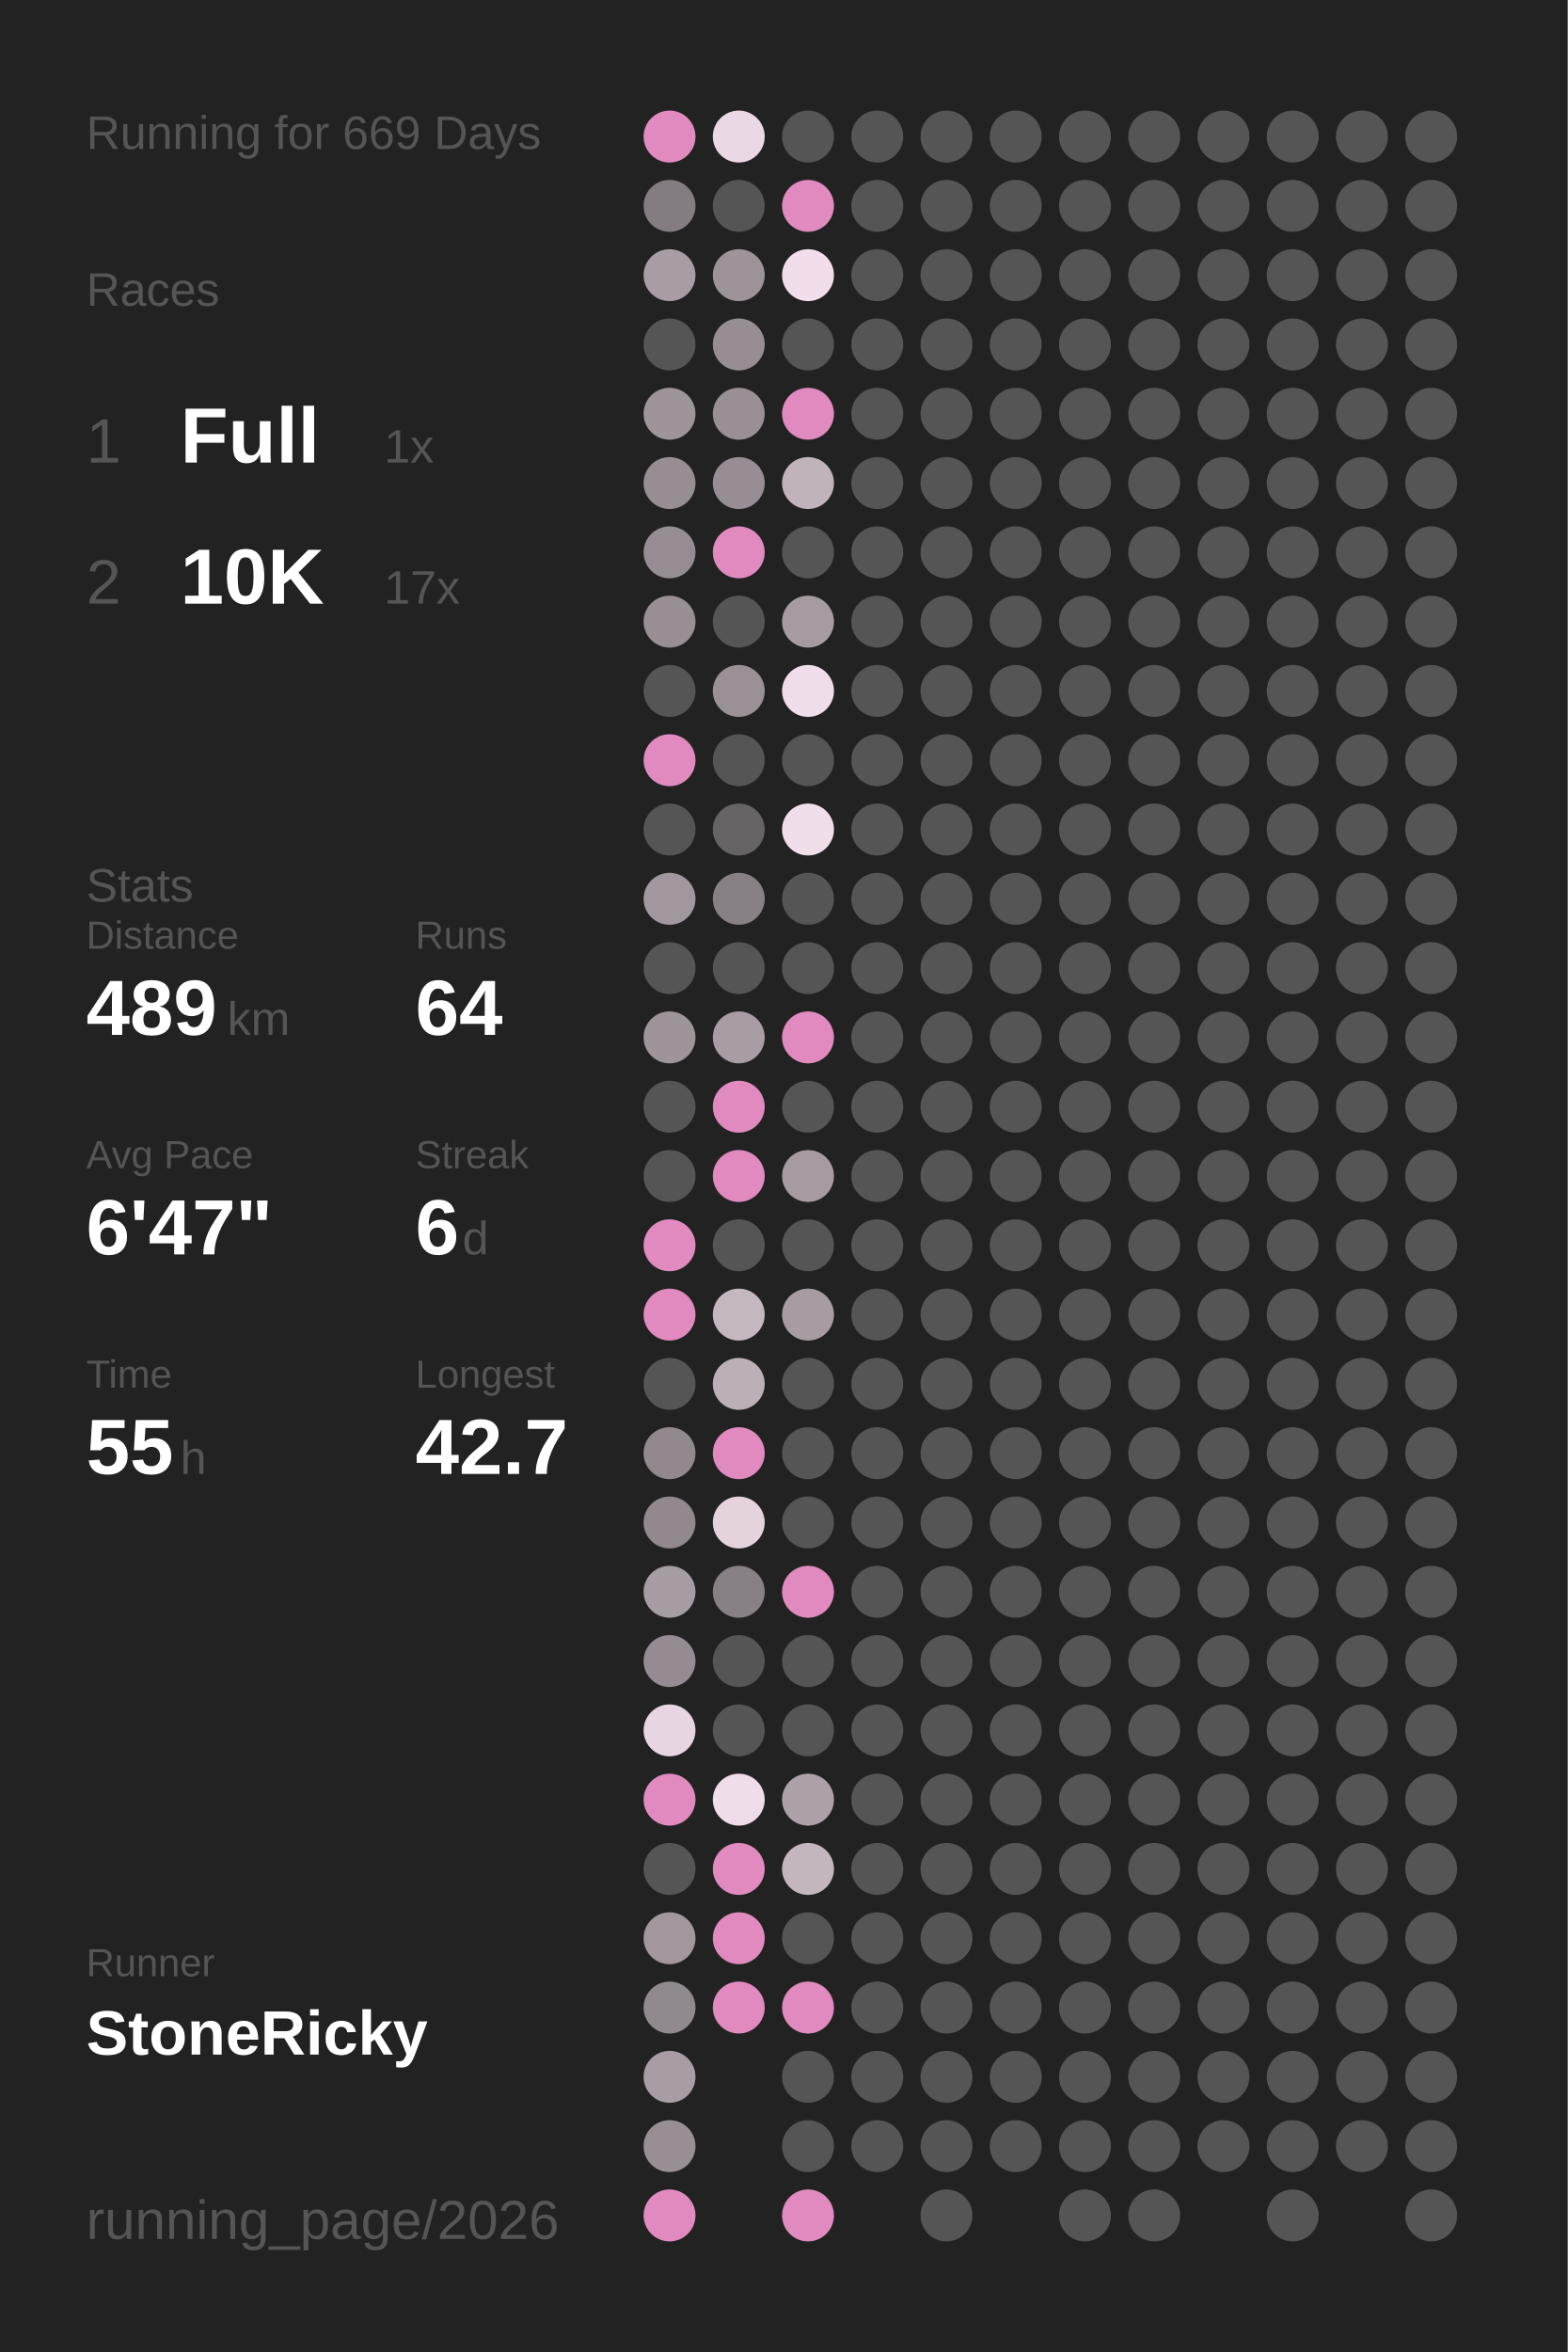
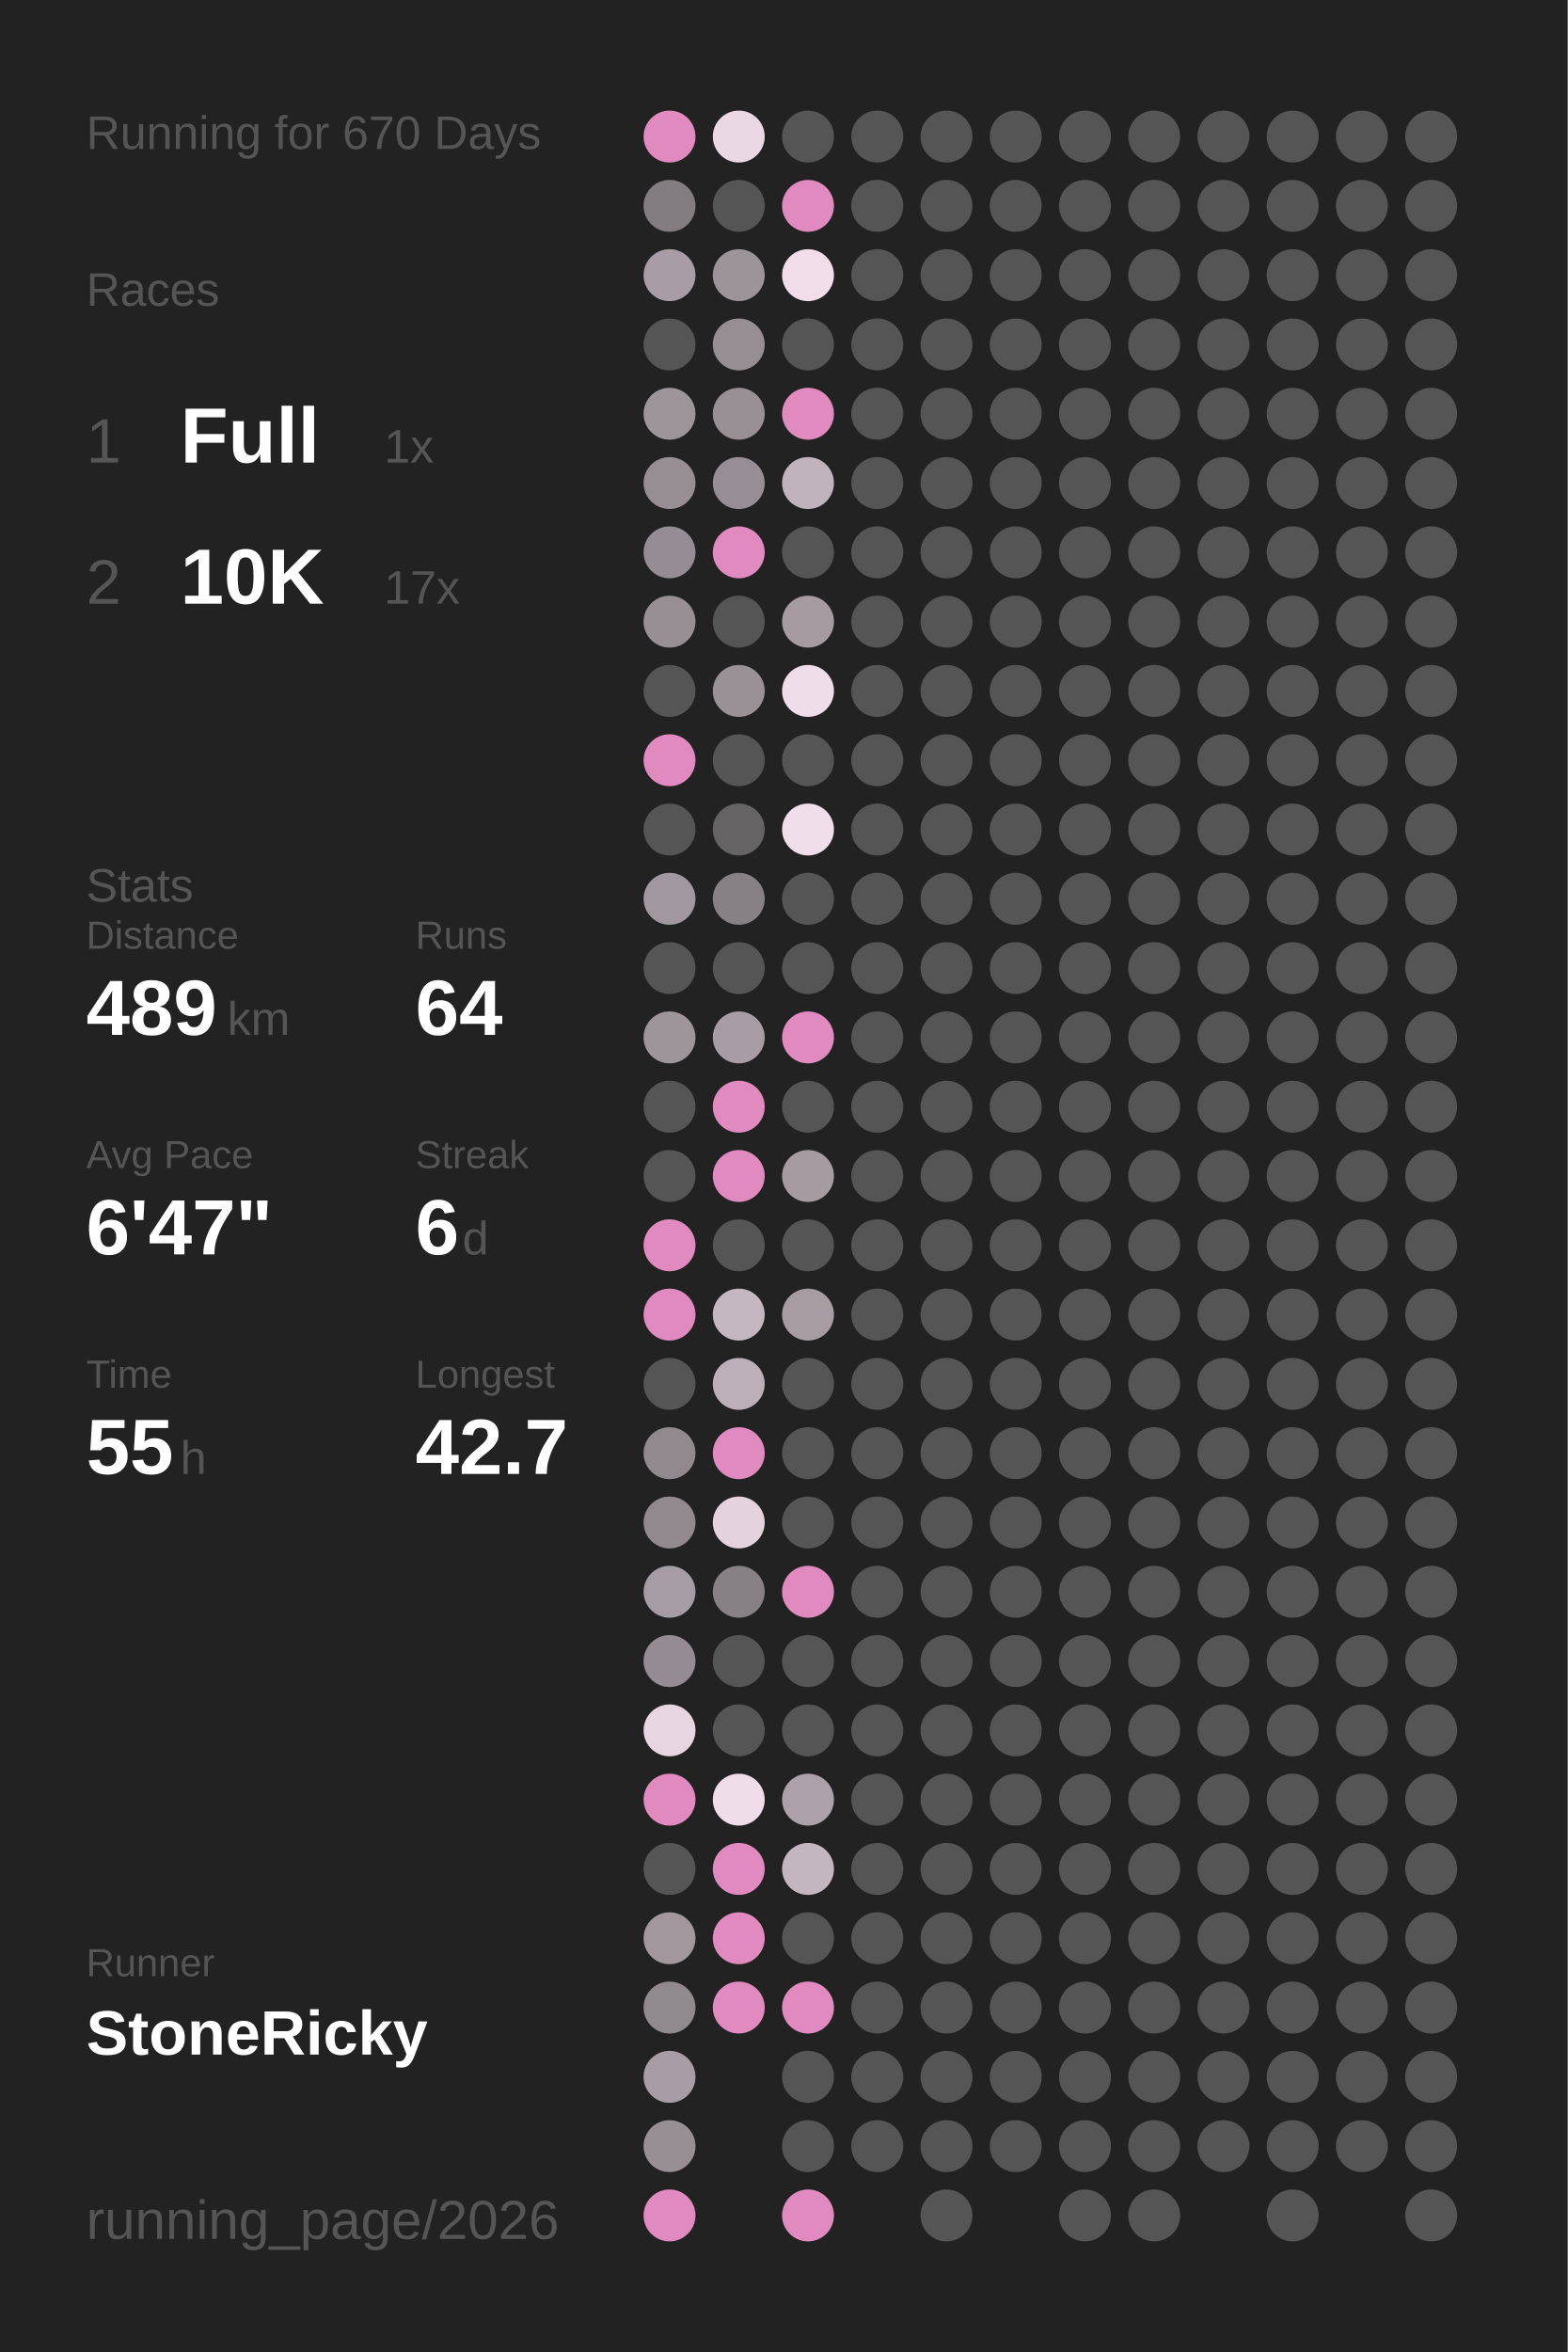
<svg xmlns="http://www.w3.org/2000/svg" baseProfile="full" height="300mm" version="1.1" viewBox="0,0,200,300" width="200mm">
  <defs />
  <rect fill="#222222" height="300" width="200" x="0" y="0" />
-   <text fill="#555555" style="font-size:6px; font-family:Arial;" x="11" y="19">Running for 669 Days</text>
+   <text fill="#555555" style="font-size:6px; font-family:Arial;" x="11" y="19">Running for 670 Days</text>
  <text fill="#555555" style="font-size:6px; font-family:Arial;" x="11" y="39">Races</text>
  <text fill="#555555" style="font-size:8px; font-family:Arial;" x="11" y="59">1</text>
  <text fill="#FFFFFF" style="font-size:10px; font-family:Arial; font-weight:bold;" x="23" y="59">Full</text>
  <text fill="#555555" style="font-size:6px; font-family:Arial;" x="49" y="59">1x</text>
  <text fill="#555555" style="font-size:8px; font-family:Arial;" x="11" y="77">2</text>
  <text fill="#FFFFFF" style="font-size:10px; font-family:Arial; font-weight:bold;" x="23" y="77">10K</text>
  <text fill="#555555" style="font-size:6px; font-family:Arial;" x="49" y="77">17x</text>
  <text fill="#555555" style="font-size:6px; font-family:Arial;" x="11" y="115">Stats</text>
  <text fill="#555555" style="font-size:5px; font-family:Arial;" x="11" y="121">Distance</text>
  <text fill="#FFFFFF" style="font-size:10px; font-family:Arial; font-weight:bold;" x="11" y="132">489</text>
  <text fill="#555555" style="font-size:6px; font-family:Arial;" x="29" y="132">km</text>
  <text fill="#555555" style="font-size:5px; font-family:Arial;" x="53" y="121">Runs</text>
  <text fill="#FFFFFF" style="font-size:10px; font-family:Arial; font-weight:bold;" x="53" y="132">64</text>
  <text fill="#555555" style="font-size:5px; font-family:Arial;" x="11" y="149">Avg Pace</text>
  <text fill="#FFFFFF" style="font-size:10px; font-family:Arial; font-weight:bold;" x="11" y="160">6'47"</text>
  <text fill="#555555" style="font-size:5px; font-family:Arial;" x="53" y="149">Streak</text>
  <text fill="#FFFFFF" style="font-size:10px; font-family:Arial; font-weight:bold;" x="53" y="160">6</text>
  <text fill="#555555" style="font-size:6px; font-family:Arial;" x="59" y="160">d</text>
  <text fill="#555555" style="font-size:5px; font-family:Arial;" x="11" y="177">Time</text>
  <text fill="#FFFFFF" style="font-size:10px; font-family:Arial; font-weight:bold;" x="11" y="188">55</text>
  <text fill="#555555" style="font-size:6px; font-family:Arial;" x="23" y="188">h</text>
  <text fill="#555555" style="font-size:5px; font-family:Arial;" x="53" y="177">Longest</text>
  <text fill="#FFFFFF" style="font-size:10px; font-family:Arial; font-weight:bold;" x="53" y="188">42.7</text>
  <text fill="#555555" style="font-size:5px; font-family:Arial;" x="11" y="252.065">Runner</text>
  <text fill="#FFFFFF" style="font-size:8px; font-family:Arial; font-weight:bold;" x="11" y="262.065">StoneRicky</text>
  <text fill="#555555" style="font-size:7px; font-family:Arial;" x="11" y="285.581">running_page/2026</text>
  <circle cx="85.417" cy="17.419" fill="#E18ABF" r="3.312" />
  <circle cx="85.417" cy="26.258" fill="#837d81" r="3.312" />
  <circle cx="85.417" cy="35.097" fill="#a89da4" r="3.312" />
  <circle cx="85.417" cy="43.935" fill="#555555" r="3.312" />
  <circle cx="85.417" cy="52.774" fill="#9e959b" r="3.312" />
  <circle cx="85.417" cy="61.613" fill="#968e93" r="3.312" />
  <circle cx="85.417" cy="70.452" fill="#958d93" r="3.312" />
  <circle cx="85.417" cy="79.29" fill="#978f94" r="3.312" />
  <circle cx="85.417" cy="88.129" fill="#555555" r="3.312" />
  <circle cx="85.417" cy="96.968" fill="#E18ABF" r="3.312" />
  <circle cx="85.417" cy="105.806" fill="#555555" r="3.312" />
  <circle cx="85.417" cy="114.645" fill="#a1979e" r="3.312" />
  <circle cx="85.417" cy="123.484" fill="#555555" r="3.312" />
  <circle cx="85.417" cy="132.323" fill="#9e959b" r="3.312" />
  <circle cx="85.417" cy="141.161" fill="#555555" r="3.312" />
  <circle cx="85.417" cy="150" fill="#555555" r="3.312" />
  <circle cx="85.417" cy="158.839" fill="#E18ABF" r="3.312" />
  <circle cx="85.417" cy="167.677" fill="#E18ABF" r="3.312" />
  <circle cx="85.417" cy="176.516" fill="#555555" r="3.312" />
  <circle cx="85.417" cy="185.355" fill="#91898e" r="3.312" />
  <circle cx="85.417" cy="194.194" fill="#91898e" r="3.312" />
  <circle cx="85.417" cy="203.032" fill="#a69ca3" r="3.312" />
  <circle cx="85.417" cy="211.871" fill="#948c92" r="3.312" />
  <circle cx="85.417" cy="220.71" fill="#e7d5e1" r="3.312" />
  <circle cx="85.417" cy="229.548" fill="#E18ABF" r="3.312" />
  <circle cx="85.417" cy="238.387" fill="#555555" r="3.312" />
  <circle cx="85.417" cy="247.226" fill="#a1979d" r="3.312" />
  <circle cx="85.417" cy="256.065" fill="#90898e" r="3.312" />
  <circle cx="85.417" cy="264.903" fill="#a89da4" r="3.312" />
  <circle cx="85.417" cy="273.742" fill="#988f95" r="3.312" />
  <circle cx="85.417" cy="282.581" fill="#E18ABF" r="3.312" />
  <circle cx="94.25" cy="17.419" fill="#ebd8e5" r="3.312" />
  <circle cx="94.25" cy="26.258" fill="#555555" r="3.312" />
  <circle cx="94.25" cy="35.097" fill="#9d949a" r="3.312" />
  <circle cx="94.25" cy="43.935" fill="#978e94" r="3.312" />
  <circle cx="94.25" cy="52.774" fill="#999096" r="3.312" />
  <circle cx="94.25" cy="61.613" fill="#968e94" r="3.312" />
  <circle cx="94.25" cy="70.452" fill="#E18ABF" r="3.312" />
  <circle cx="94.25" cy="79.29" fill="#555555" r="3.312" />
  <circle cx="94.25" cy="88.129" fill="#9a9197" r="3.312" />
  <circle cx="94.25" cy="96.968" fill="#555555" r="3.312" />
  <circle cx="94.25" cy="105.806" fill="#656364" r="3.312" />
  <circle cx="94.25" cy="114.645" fill="#878085" r="3.312" />
  <circle cx="94.25" cy="123.484" fill="#555555" r="3.312" />
  <circle cx="94.25" cy="132.323" fill="#a89da4" r="3.312" />
  <circle cx="94.25" cy="141.161" fill="#E18ABF" r="3.312" />
  <circle cx="94.25" cy="150" fill="#E18ABF" r="3.312" />
  <circle cx="94.25" cy="158.839" fill="#555555" r="3.312" />
  <circle cx="94.25" cy="167.677" fill="#c5b7c0" r="3.312" />
  <circle cx="94.25" cy="176.516" fill="#bcafb8" r="3.312" />
  <circle cx="94.25" cy="185.355" fill="#E18ABF" r="3.312" />
  <circle cx="94.25" cy="194.194" fill="#e4d2dd" r="3.312" />
  <circle cx="94.25" cy="203.032" fill="#878085" r="3.312" />
  <circle cx="94.25" cy="211.871" fill="#555555" r="3.312" />
  <circle cx="94.25" cy="220.71" fill="#555555" r="3.312" />
  <circle cx="94.25" cy="229.548" fill="#f0ddea" r="3.312" />
  <circle cx="94.25" cy="238.387" fill="#E18ABF" r="3.312" />
  <circle cx="94.25" cy="247.226" fill="#E18ABF" r="3.312" />
  <circle cx="94.25" cy="256.065" fill="#E18ABF" r="3.312" />
  <circle cx="103.083" cy="17.419" fill="#555555" r="3.312" />
  <circle cx="103.083" cy="26.258" fill="#E18ABF" r="3.312" />
  <circle cx="103.083" cy="35.097" fill="#f1deea" r="3.312" />
  <circle cx="103.083" cy="43.935" fill="#555555" r="3.312" />
  <circle cx="103.083" cy="52.774" fill="#E18ABF" r="3.312" />
  <circle cx="103.083" cy="61.613" fill="#c1b3bc" r="3.312" />
  <circle cx="103.083" cy="70.452" fill="#555555" r="3.312" />
  <circle cx="103.083" cy="79.29" fill="#a59ba1" r="3.312" />
  <circle cx="103.083" cy="88.129" fill="#f0ddea" r="3.312" />
  <circle cx="103.083" cy="96.968" fill="#555555" r="3.312" />
  <circle cx="103.083" cy="105.806" fill="#f1deeb" r="3.312" />
  <circle cx="103.083" cy="114.645" fill="#555555" r="3.312" />
  <circle cx="103.083" cy="123.484" fill="#555555" r="3.312" />
  <circle cx="103.083" cy="132.323" fill="#E18ABF" r="3.312" />
  <circle cx="103.083" cy="141.161" fill="#555555" r="3.312" />
  <circle cx="103.083" cy="150" fill="#a59ba1" r="3.312" />
  <circle cx="103.083" cy="158.839" fill="#555555" r="3.312" />
  <circle cx="103.083" cy="167.677" fill="#a69ca2" r="3.312" />
  <circle cx="103.083" cy="176.516" fill="#555555" r="3.312" />
  <circle cx="103.083" cy="185.355" fill="#555555" r="3.312" />
  <circle cx="103.083" cy="194.194" fill="#555555" r="3.312" />
  <circle cx="103.083" cy="203.032" fill="#E18ABF" r="3.312" />
  <circle cx="103.083" cy="211.871" fill="#555555" r="3.312" />
  <circle cx="103.083" cy="220.71" fill="#555555" r="3.312" />
  <circle cx="103.083" cy="229.548" fill="#aca1a8" r="3.312" />
  <circle cx="103.083" cy="238.387" fill="#c4b6bf" r="3.312" />
  <circle cx="103.083" cy="247.226" fill="#555555" r="3.312" />
  <circle cx="103.083" cy="256.065" fill="#E18ABF" r="3.312" />
  <circle cx="103.083" cy="264.903" fill="#555555" r="3.312" />
  <circle cx="103.083" cy="273.742" fill="#555555" r="3.312" />
  <circle cx="103.083" cy="282.581" fill="#E18ABF" r="3.312" />
  <circle cx="111.917" cy="17.419" fill="#555555" r="3.312" />
  <circle cx="111.917" cy="26.258" fill="#555555" r="3.312" />
  <circle cx="111.917" cy="35.097" fill="#555555" r="3.312" />
  <circle cx="111.917" cy="43.935" fill="#555555" r="3.312" />
  <circle cx="111.917" cy="52.774" fill="#555555" r="3.312" />
  <circle cx="111.917" cy="61.613" fill="#555555" r="3.312" />
  <circle cx="111.917" cy="70.452" fill="#555555" r="3.312" />
  <circle cx="111.917" cy="79.29" fill="#555555" r="3.312" />
  <circle cx="111.917" cy="88.129" fill="#555555" r="3.312" />
  <circle cx="111.917" cy="96.968" fill="#555555" r="3.312" />
  <circle cx="111.917" cy="105.806" fill="#555555" r="3.312" />
  <circle cx="111.917" cy="114.645" fill="#555555" r="3.312" />
  <circle cx="111.917" cy="123.484" fill="#555555" r="3.312" />
  <circle cx="111.917" cy="132.323" fill="#555555" r="3.312" />
  <circle cx="111.917" cy="141.161" fill="#555555" r="3.312" />
  <circle cx="111.917" cy="150" fill="#555555" r="3.312" />
  <circle cx="111.917" cy="158.839" fill="#555555" r="3.312" />
  <circle cx="111.917" cy="167.677" fill="#555555" r="3.312" />
  <circle cx="111.917" cy="176.516" fill="#555555" r="3.312" />
  <circle cx="111.917" cy="185.355" fill="#555555" r="3.312" />
  <circle cx="111.917" cy="194.194" fill="#555555" r="3.312" />
  <circle cx="111.917" cy="203.032" fill="#555555" r="3.312" />
  <circle cx="111.917" cy="211.871" fill="#555555" r="3.312" />
  <circle cx="111.917" cy="220.71" fill="#555555" r="3.312" />
  <circle cx="111.917" cy="229.548" fill="#555555" r="3.312" />
  <circle cx="111.917" cy="238.387" fill="#555555" r="3.312" />
  <circle cx="111.917" cy="247.226" fill="#555555" r="3.312" />
  <circle cx="111.917" cy="256.065" fill="#555555" r="3.312" />
  <circle cx="111.917" cy="264.903" fill="#555555" r="3.312" />
  <circle cx="111.917" cy="273.742" fill="#555555" r="3.312" />
  <circle cx="120.75" cy="17.419" fill="#555555" r="3.312" />
  <circle cx="120.75" cy="26.258" fill="#555555" r="3.312" />
  <circle cx="120.75" cy="35.097" fill="#555555" r="3.312" />
  <circle cx="120.75" cy="43.935" fill="#555555" r="3.312" />
  <circle cx="120.75" cy="52.774" fill="#555555" r="3.312" />
  <circle cx="120.75" cy="61.613" fill="#555555" r="3.312" />
  <circle cx="120.75" cy="70.452" fill="#555555" r="3.312" />
  <circle cx="120.75" cy="79.29" fill="#555555" r="3.312" />
  <circle cx="120.75" cy="88.129" fill="#555555" r="3.312" />
  <circle cx="120.75" cy="96.968" fill="#555555" r="3.312" />
  <circle cx="120.75" cy="105.806" fill="#555555" r="3.312" />
  <circle cx="120.75" cy="114.645" fill="#555555" r="3.312" />
  <circle cx="120.75" cy="123.484" fill="#555555" r="3.312" />
  <circle cx="120.75" cy="132.323" fill="#555555" r="3.312" />
  <circle cx="120.75" cy="141.161" fill="#555555" r="3.312" />
  <circle cx="120.75" cy="150" fill="#555555" r="3.312" />
  <circle cx="120.75" cy="158.839" fill="#555555" r="3.312" />
  <circle cx="120.75" cy="167.677" fill="#555555" r="3.312" />
  <circle cx="120.75" cy="176.516" fill="#555555" r="3.312" />
  <circle cx="120.75" cy="185.355" fill="#555555" r="3.312" />
  <circle cx="120.75" cy="194.194" fill="#555555" r="3.312" />
  <circle cx="120.75" cy="203.032" fill="#555555" r="3.312" />
  <circle cx="120.75" cy="211.871" fill="#555555" r="3.312" />
  <circle cx="120.75" cy="220.71" fill="#555555" r="3.312" />
  <circle cx="120.75" cy="229.548" fill="#555555" r="3.312" />
  <circle cx="120.75" cy="238.387" fill="#555555" r="3.312" />
  <circle cx="120.75" cy="247.226" fill="#555555" r="3.312" />
  <circle cx="120.75" cy="256.065" fill="#555555" r="3.312" />
  <circle cx="120.75" cy="264.903" fill="#555555" r="3.312" />
  <circle cx="120.75" cy="273.742" fill="#555555" r="3.312" />
  <circle cx="120.75" cy="282.581" fill="#555555" r="3.312" />
  <circle cx="129.583" cy="17.419" fill="#555555" r="3.312" />
  <circle cx="129.583" cy="26.258" fill="#555555" r="3.312" />
  <circle cx="129.583" cy="35.097" fill="#555555" r="3.312" />
  <circle cx="129.583" cy="43.935" fill="#555555" r="3.312" />
  <circle cx="129.583" cy="52.774" fill="#555555" r="3.312" />
  <circle cx="129.583" cy="61.613" fill="#555555" r="3.312" />
  <circle cx="129.583" cy="70.452" fill="#555555" r="3.312" />
  <circle cx="129.583" cy="79.29" fill="#555555" r="3.312" />
  <circle cx="129.583" cy="88.129" fill="#555555" r="3.312" />
  <circle cx="129.583" cy="96.968" fill="#555555" r="3.312" />
  <circle cx="129.583" cy="105.806" fill="#555555" r="3.312" />
  <circle cx="129.583" cy="114.645" fill="#555555" r="3.312" />
  <circle cx="129.583" cy="123.484" fill="#555555" r="3.312" />
  <circle cx="129.583" cy="132.323" fill="#555555" r="3.312" />
  <circle cx="129.583" cy="141.161" fill="#555555" r="3.312" />
  <circle cx="129.583" cy="150" fill="#555555" r="3.312" />
  <circle cx="129.583" cy="158.839" fill="#555555" r="3.312" />
  <circle cx="129.583" cy="167.677" fill="#555555" r="3.312" />
  <circle cx="129.583" cy="176.516" fill="#555555" r="3.312" />
  <circle cx="129.583" cy="185.355" fill="#555555" r="3.312" />
  <circle cx="129.583" cy="194.194" fill="#555555" r="3.312" />
  <circle cx="129.583" cy="203.032" fill="#555555" r="3.312" />
  <circle cx="129.583" cy="211.871" fill="#555555" r="3.312" />
  <circle cx="129.583" cy="220.71" fill="#555555" r="3.312" />
  <circle cx="129.583" cy="229.548" fill="#555555" r="3.312" />
  <circle cx="129.583" cy="238.387" fill="#555555" r="3.312" />
  <circle cx="129.583" cy="247.226" fill="#555555" r="3.312" />
  <circle cx="129.583" cy="256.065" fill="#555555" r="3.312" />
  <circle cx="129.583" cy="264.903" fill="#555555" r="3.312" />
  <circle cx="129.583" cy="273.742" fill="#555555" r="3.312" />
  <circle cx="138.417" cy="17.419" fill="#555555" r="3.312" />
  <circle cx="138.417" cy="26.258" fill="#555555" r="3.312" />
  <circle cx="138.417" cy="35.097" fill="#555555" r="3.312" />
  <circle cx="138.417" cy="43.935" fill="#555555" r="3.312" />
  <circle cx="138.417" cy="52.774" fill="#555555" r="3.312" />
  <circle cx="138.417" cy="61.613" fill="#555555" r="3.312" />
  <circle cx="138.417" cy="70.452" fill="#555555" r="3.312" />
  <circle cx="138.417" cy="79.29" fill="#555555" r="3.312" />
  <circle cx="138.417" cy="88.129" fill="#555555" r="3.312" />
  <circle cx="138.417" cy="96.968" fill="#555555" r="3.312" />
  <circle cx="138.417" cy="105.806" fill="#555555" r="3.312" />
  <circle cx="138.417" cy="114.645" fill="#555555" r="3.312" />
  <circle cx="138.417" cy="123.484" fill="#555555" r="3.312" />
  <circle cx="138.417" cy="132.323" fill="#555555" r="3.312" />
  <circle cx="138.417" cy="141.161" fill="#555555" r="3.312" />
  <circle cx="138.417" cy="150" fill="#555555" r="3.312" />
  <circle cx="138.417" cy="158.839" fill="#555555" r="3.312" />
  <circle cx="138.417" cy="167.677" fill="#555555" r="3.312" />
  <circle cx="138.417" cy="176.516" fill="#555555" r="3.312" />
  <circle cx="138.417" cy="185.355" fill="#555555" r="3.312" />
  <circle cx="138.417" cy="194.194" fill="#555555" r="3.312" />
  <circle cx="138.417" cy="203.032" fill="#555555" r="3.312" />
  <circle cx="138.417" cy="211.871" fill="#555555" r="3.312" />
  <circle cx="138.417" cy="220.71" fill="#555555" r="3.312" />
  <circle cx="138.417" cy="229.548" fill="#555555" r="3.312" />
  <circle cx="138.417" cy="238.387" fill="#555555" r="3.312" />
  <circle cx="138.417" cy="247.226" fill="#555555" r="3.312" />
  <circle cx="138.417" cy="256.065" fill="#555555" r="3.312" />
  <circle cx="138.417" cy="264.903" fill="#555555" r="3.312" />
  <circle cx="138.417" cy="273.742" fill="#555555" r="3.312" />
  <circle cx="138.417" cy="282.581" fill="#555555" r="3.312" />
  <circle cx="147.25" cy="17.419" fill="#555555" r="3.312" />
  <circle cx="147.25" cy="26.258" fill="#555555" r="3.312" />
  <circle cx="147.25" cy="35.097" fill="#555555" r="3.312" />
  <circle cx="147.25" cy="43.935" fill="#555555" r="3.312" />
  <circle cx="147.25" cy="52.774" fill="#555555" r="3.312" />
  <circle cx="147.25" cy="61.613" fill="#555555" r="3.312" />
  <circle cx="147.25" cy="70.452" fill="#555555" r="3.312" />
  <circle cx="147.25" cy="79.29" fill="#555555" r="3.312" />
  <circle cx="147.25" cy="88.129" fill="#555555" r="3.312" />
  <circle cx="147.25" cy="96.968" fill="#555555" r="3.312" />
  <circle cx="147.25" cy="105.806" fill="#555555" r="3.312" />
  <circle cx="147.25" cy="114.645" fill="#555555" r="3.312" />
  <circle cx="147.25" cy="123.484" fill="#555555" r="3.312" />
  <circle cx="147.25" cy="132.323" fill="#555555" r="3.312" />
  <circle cx="147.25" cy="141.161" fill="#555555" r="3.312" />
  <circle cx="147.25" cy="150" fill="#555555" r="3.312" />
  <circle cx="147.25" cy="158.839" fill="#555555" r="3.312" />
  <circle cx="147.25" cy="167.677" fill="#555555" r="3.312" />
  <circle cx="147.25" cy="176.516" fill="#555555" r="3.312" />
  <circle cx="147.25" cy="185.355" fill="#555555" r="3.312" />
  <circle cx="147.25" cy="194.194" fill="#555555" r="3.312" />
  <circle cx="147.25" cy="203.032" fill="#555555" r="3.312" />
  <circle cx="147.25" cy="211.871" fill="#555555" r="3.312" />
  <circle cx="147.25" cy="220.71" fill="#555555" r="3.312" />
  <circle cx="147.25" cy="229.548" fill="#555555" r="3.312" />
  <circle cx="147.25" cy="238.387" fill="#555555" r="3.312" />
  <circle cx="147.25" cy="247.226" fill="#555555" r="3.312" />
  <circle cx="147.25" cy="256.065" fill="#555555" r="3.312" />
  <circle cx="147.25" cy="264.903" fill="#555555" r="3.312" />
  <circle cx="147.25" cy="273.742" fill="#555555" r="3.312" />
  <circle cx="147.25" cy="282.581" fill="#555555" r="3.312" />
  <circle cx="156.083" cy="17.419" fill="#555555" r="3.312" />
  <circle cx="156.083" cy="26.258" fill="#555555" r="3.312" />
  <circle cx="156.083" cy="35.097" fill="#555555" r="3.312" />
  <circle cx="156.083" cy="43.935" fill="#555555" r="3.312" />
  <circle cx="156.083" cy="52.774" fill="#555555" r="3.312" />
  <circle cx="156.083" cy="61.613" fill="#555555" r="3.312" />
  <circle cx="156.083" cy="70.452" fill="#555555" r="3.312" />
  <circle cx="156.083" cy="79.29" fill="#555555" r="3.312" />
  <circle cx="156.083" cy="88.129" fill="#555555" r="3.312" />
  <circle cx="156.083" cy="96.968" fill="#555555" r="3.312" />
  <circle cx="156.083" cy="105.806" fill="#555555" r="3.312" />
  <circle cx="156.083" cy="114.645" fill="#555555" r="3.312" />
  <circle cx="156.083" cy="123.484" fill="#555555" r="3.312" />
  <circle cx="156.083" cy="132.323" fill="#555555" r="3.312" />
  <circle cx="156.083" cy="141.161" fill="#555555" r="3.312" />
  <circle cx="156.083" cy="150" fill="#555555" r="3.312" />
  <circle cx="156.083" cy="158.839" fill="#555555" r="3.312" />
  <circle cx="156.083" cy="167.677" fill="#555555" r="3.312" />
  <circle cx="156.083" cy="176.516" fill="#555555" r="3.312" />
  <circle cx="156.083" cy="185.355" fill="#555555" r="3.312" />
  <circle cx="156.083" cy="194.194" fill="#555555" r="3.312" />
  <circle cx="156.083" cy="203.032" fill="#555555" r="3.312" />
  <circle cx="156.083" cy="211.871" fill="#555555" r="3.312" />
  <circle cx="156.083" cy="220.71" fill="#555555" r="3.312" />
  <circle cx="156.083" cy="229.548" fill="#555555" r="3.312" />
  <circle cx="156.083" cy="238.387" fill="#555555" r="3.312" />
  <circle cx="156.083" cy="247.226" fill="#555555" r="3.312" />
  <circle cx="156.083" cy="256.065" fill="#555555" r="3.312" />
  <circle cx="156.083" cy="264.903" fill="#555555" r="3.312" />
  <circle cx="156.083" cy="273.742" fill="#555555" r="3.312" />
  <circle cx="164.917" cy="17.419" fill="#555555" r="3.312" />
  <circle cx="164.917" cy="26.258" fill="#555555" r="3.312" />
  <circle cx="164.917" cy="35.097" fill="#555555" r="3.312" />
  <circle cx="164.917" cy="43.935" fill="#555555" r="3.312" />
  <circle cx="164.917" cy="52.774" fill="#555555" r="3.312" />
  <circle cx="164.917" cy="61.613" fill="#555555" r="3.312" />
  <circle cx="164.917" cy="70.452" fill="#555555" r="3.312" />
  <circle cx="164.917" cy="79.29" fill="#555555" r="3.312" />
  <circle cx="164.917" cy="88.129" fill="#555555" r="3.312" />
  <circle cx="164.917" cy="96.968" fill="#555555" r="3.312" />
  <circle cx="164.917" cy="105.806" fill="#555555" r="3.312" />
  <circle cx="164.917" cy="114.645" fill="#555555" r="3.312" />
  <circle cx="164.917" cy="123.484" fill="#555555" r="3.312" />
  <circle cx="164.917" cy="132.323" fill="#555555" r="3.312" />
  <circle cx="164.917" cy="141.161" fill="#555555" r="3.312" />
  <circle cx="164.917" cy="150" fill="#555555" r="3.312" />
  <circle cx="164.917" cy="158.839" fill="#555555" r="3.312" />
  <circle cx="164.917" cy="167.677" fill="#555555" r="3.312" />
  <circle cx="164.917" cy="176.516" fill="#555555" r="3.312" />
  <circle cx="164.917" cy="185.355" fill="#555555" r="3.312" />
  <circle cx="164.917" cy="194.194" fill="#555555" r="3.312" />
  <circle cx="164.917" cy="203.032" fill="#555555" r="3.312" />
  <circle cx="164.917" cy="211.871" fill="#555555" r="3.312" />
  <circle cx="164.917" cy="220.71" fill="#555555" r="3.312" />
  <circle cx="164.917" cy="229.548" fill="#555555" r="3.312" />
  <circle cx="164.917" cy="238.387" fill="#555555" r="3.312" />
  <circle cx="164.917" cy="247.226" fill="#555555" r="3.312" />
  <circle cx="164.917" cy="256.065" fill="#555555" r="3.312" />
  <circle cx="164.917" cy="264.903" fill="#555555" r="3.312" />
  <circle cx="164.917" cy="273.742" fill="#555555" r="3.312" />
  <circle cx="164.917" cy="282.581" fill="#555555" r="3.312" />
  <circle cx="173.75" cy="17.419" fill="#555555" r="3.312" />
  <circle cx="173.75" cy="26.258" fill="#555555" r="3.312" />
  <circle cx="173.75" cy="35.097" fill="#555555" r="3.312" />
  <circle cx="173.75" cy="43.935" fill="#555555" r="3.312" />
  <circle cx="173.75" cy="52.774" fill="#555555" r="3.312" />
  <circle cx="173.75" cy="61.613" fill="#555555" r="3.312" />
  <circle cx="173.75" cy="70.452" fill="#555555" r="3.312" />
  <circle cx="173.75" cy="79.29" fill="#555555" r="3.312" />
  <circle cx="173.75" cy="88.129" fill="#555555" r="3.312" />
  <circle cx="173.75" cy="96.968" fill="#555555" r="3.312" />
  <circle cx="173.75" cy="105.806" fill="#555555" r="3.312" />
  <circle cx="173.75" cy="114.645" fill="#555555" r="3.312" />
  <circle cx="173.75" cy="123.484" fill="#555555" r="3.312" />
  <circle cx="173.75" cy="132.323" fill="#555555" r="3.312" />
  <circle cx="173.75" cy="141.161" fill="#555555" r="3.312" />
  <circle cx="173.75" cy="150" fill="#555555" r="3.312" />
  <circle cx="173.75" cy="158.839" fill="#555555" r="3.312" />
  <circle cx="173.75" cy="167.677" fill="#555555" r="3.312" />
  <circle cx="173.75" cy="176.516" fill="#555555" r="3.312" />
  <circle cx="173.75" cy="185.355" fill="#555555" r="3.312" />
  <circle cx="173.75" cy="194.194" fill="#555555" r="3.312" />
  <circle cx="173.75" cy="203.032" fill="#555555" r="3.312" />
  <circle cx="173.75" cy="211.871" fill="#555555" r="3.312" />
  <circle cx="173.75" cy="220.71" fill="#555555" r="3.312" />
  <circle cx="173.75" cy="229.548" fill="#555555" r="3.312" />
  <circle cx="173.75" cy="238.387" fill="#555555" r="3.312" />
  <circle cx="173.75" cy="247.226" fill="#555555" r="3.312" />
  <circle cx="173.75" cy="256.065" fill="#555555" r="3.312" />
  <circle cx="173.75" cy="264.903" fill="#555555" r="3.312" />
  <circle cx="173.75" cy="273.742" fill="#555555" r="3.312" />
  <circle cx="182.583" cy="17.419" fill="#555555" r="3.312" />
  <circle cx="182.583" cy="26.258" fill="#555555" r="3.312" />
  <circle cx="182.583" cy="35.097" fill="#555555" r="3.312" />
  <circle cx="182.583" cy="43.935" fill="#555555" r="3.312" />
  <circle cx="182.583" cy="52.774" fill="#555555" r="3.312" />
  <circle cx="182.583" cy="61.613" fill="#555555" r="3.312" />
  <circle cx="182.583" cy="70.452" fill="#555555" r="3.312" />
  <circle cx="182.583" cy="79.29" fill="#555555" r="3.312" />
  <circle cx="182.583" cy="88.129" fill="#555555" r="3.312" />
  <circle cx="182.583" cy="96.968" fill="#555555" r="3.312" />
  <circle cx="182.583" cy="105.806" fill="#555555" r="3.312" />
  <circle cx="182.583" cy="114.645" fill="#555555" r="3.312" />
  <circle cx="182.583" cy="123.484" fill="#555555" r="3.312" />
  <circle cx="182.583" cy="132.323" fill="#555555" r="3.312" />
  <circle cx="182.583" cy="141.161" fill="#555555" r="3.312" />
  <circle cx="182.583" cy="150" fill="#555555" r="3.312" />
  <circle cx="182.583" cy="158.839" fill="#555555" r="3.312" />
  <circle cx="182.583" cy="167.677" fill="#555555" r="3.312" />
  <circle cx="182.583" cy="176.516" fill="#555555" r="3.312" />
  <circle cx="182.583" cy="185.355" fill="#555555" r="3.312" />
  <circle cx="182.583" cy="194.194" fill="#555555" r="3.312" />
  <circle cx="182.583" cy="203.032" fill="#555555" r="3.312" />
  <circle cx="182.583" cy="211.871" fill="#555555" r="3.312" />
  <circle cx="182.583" cy="220.71" fill="#555555" r="3.312" />
  <circle cx="182.583" cy="229.548" fill="#555555" r="3.312" />
  <circle cx="182.583" cy="238.387" fill="#555555" r="3.312" />
  <circle cx="182.583" cy="247.226" fill="#555555" r="3.312" />
  <circle cx="182.583" cy="256.065" fill="#555555" r="3.312" />
  <circle cx="182.583" cy="264.903" fill="#555555" r="3.312" />
  <circle cx="182.583" cy="273.742" fill="#555555" r="3.312" />
  <circle cx="182.583" cy="282.581" fill="#555555" r="3.312" />
</svg>
